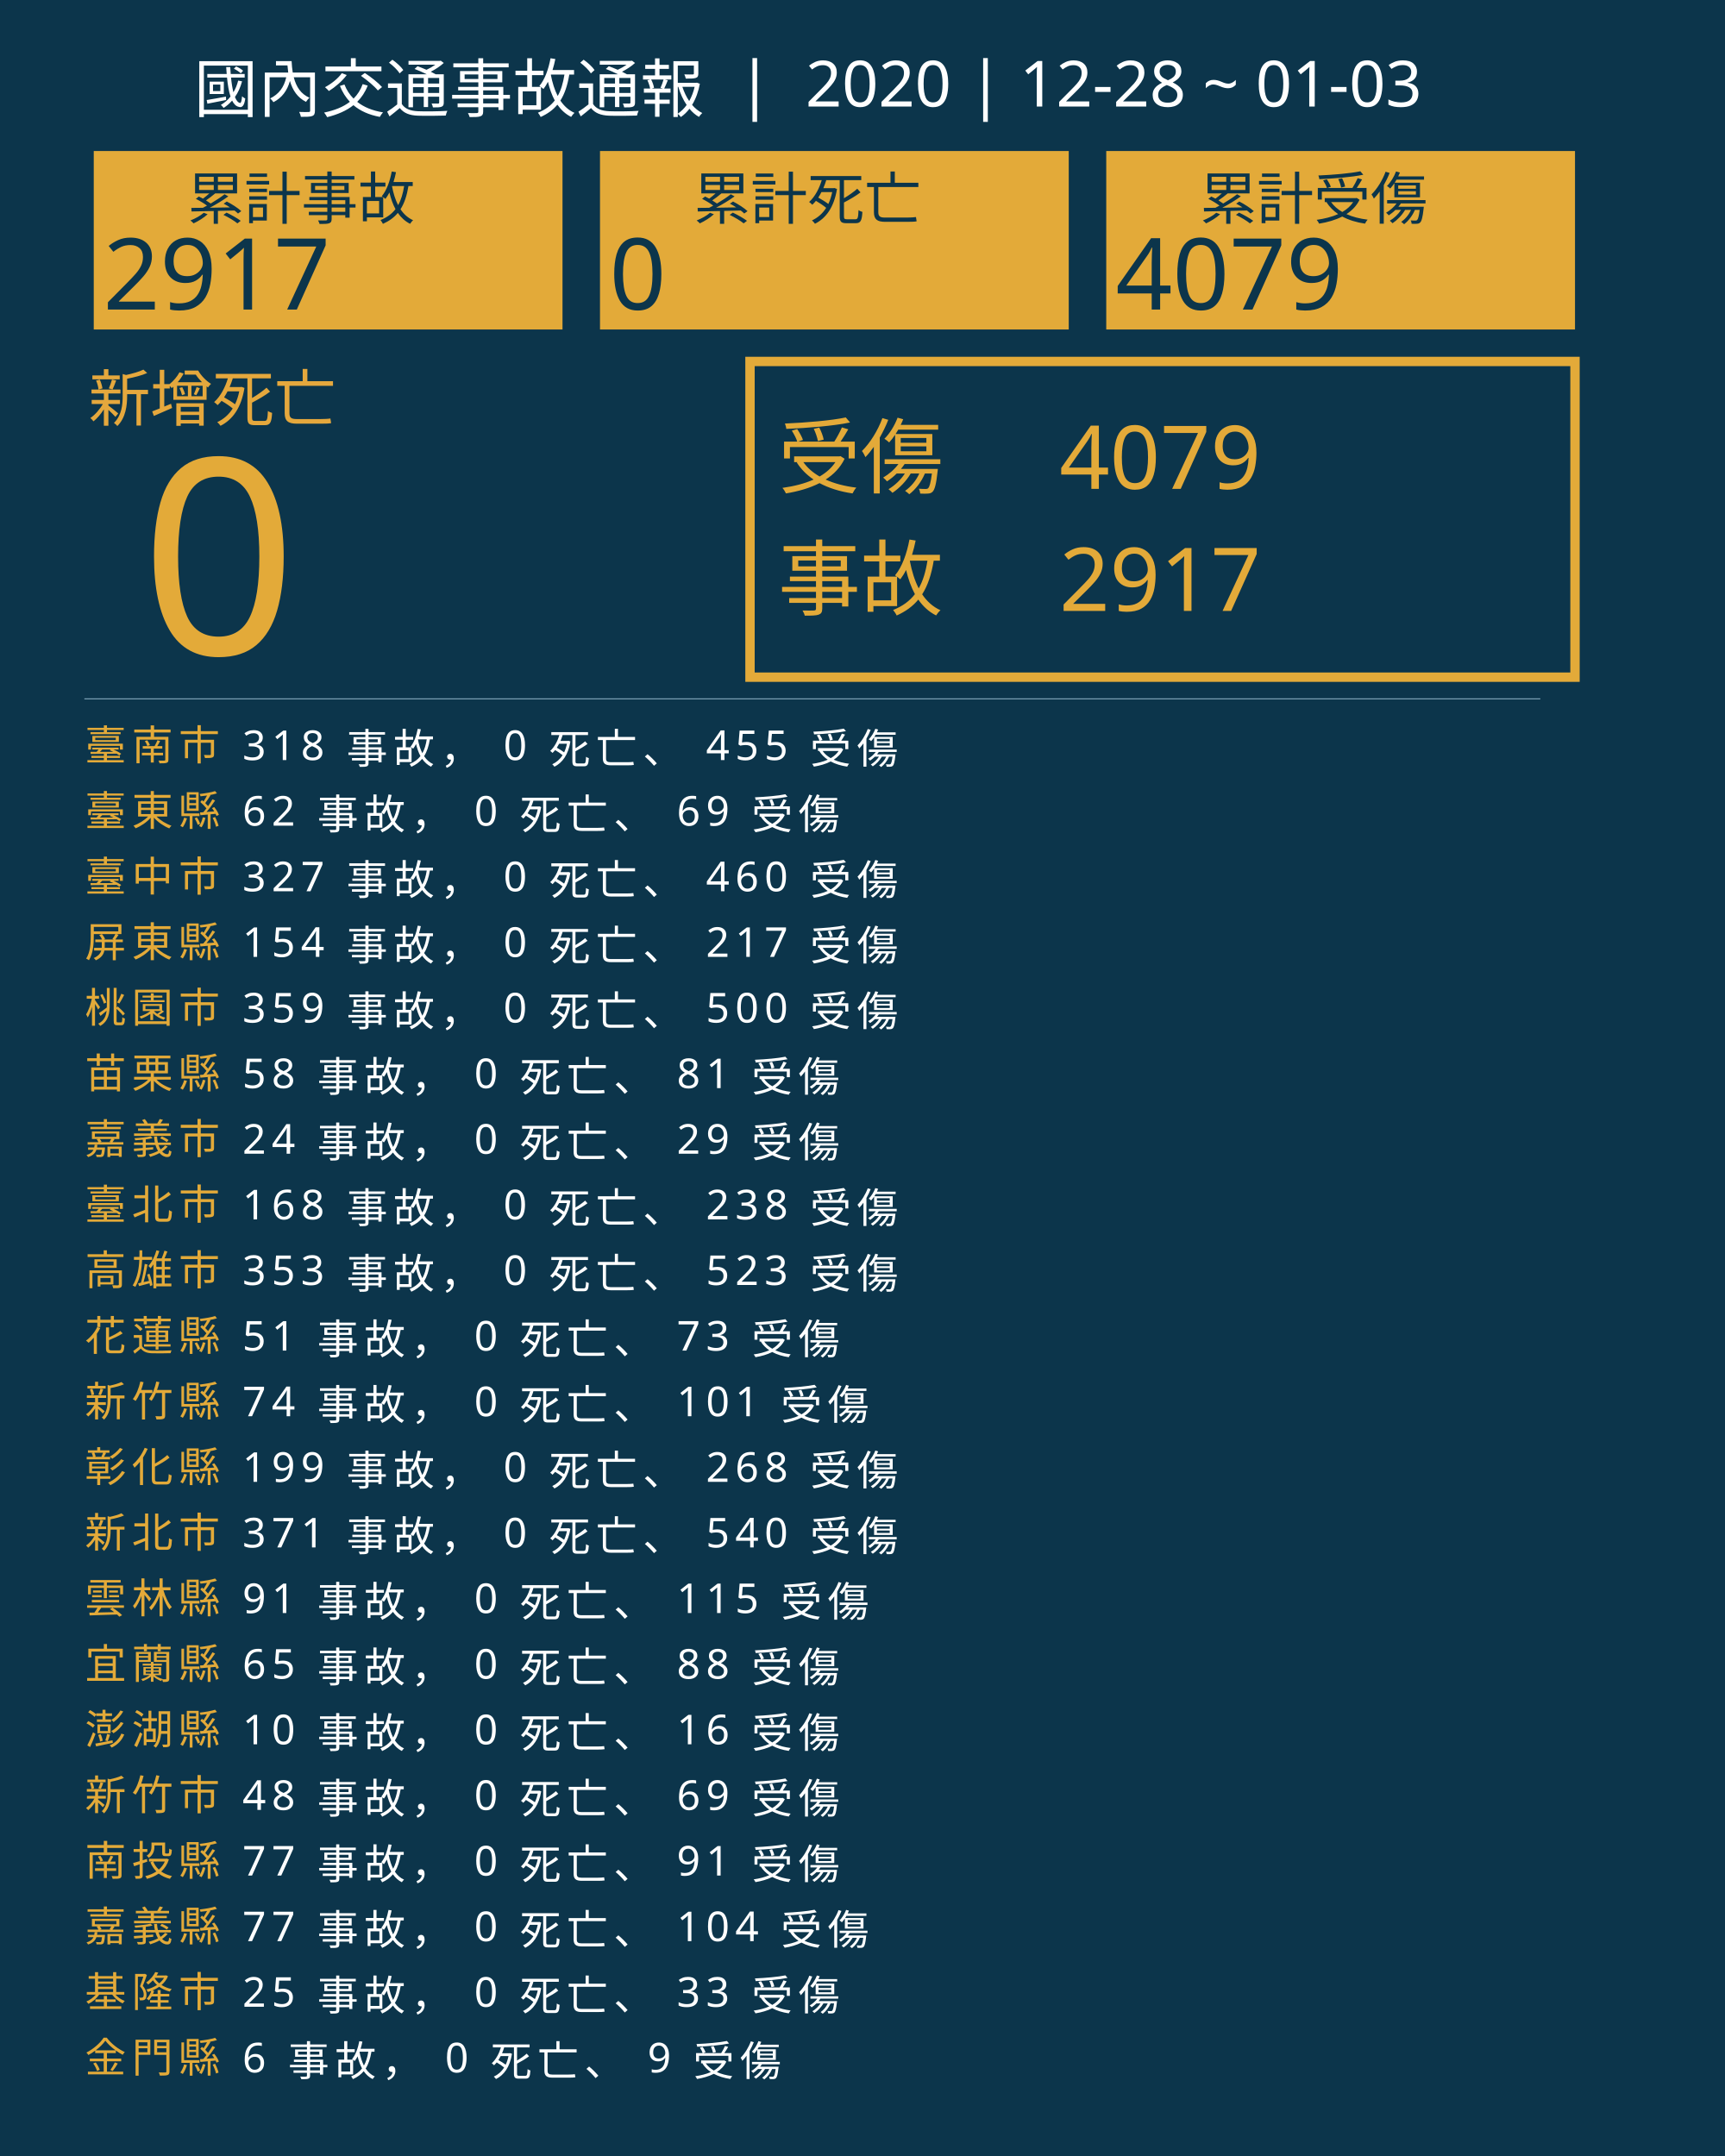
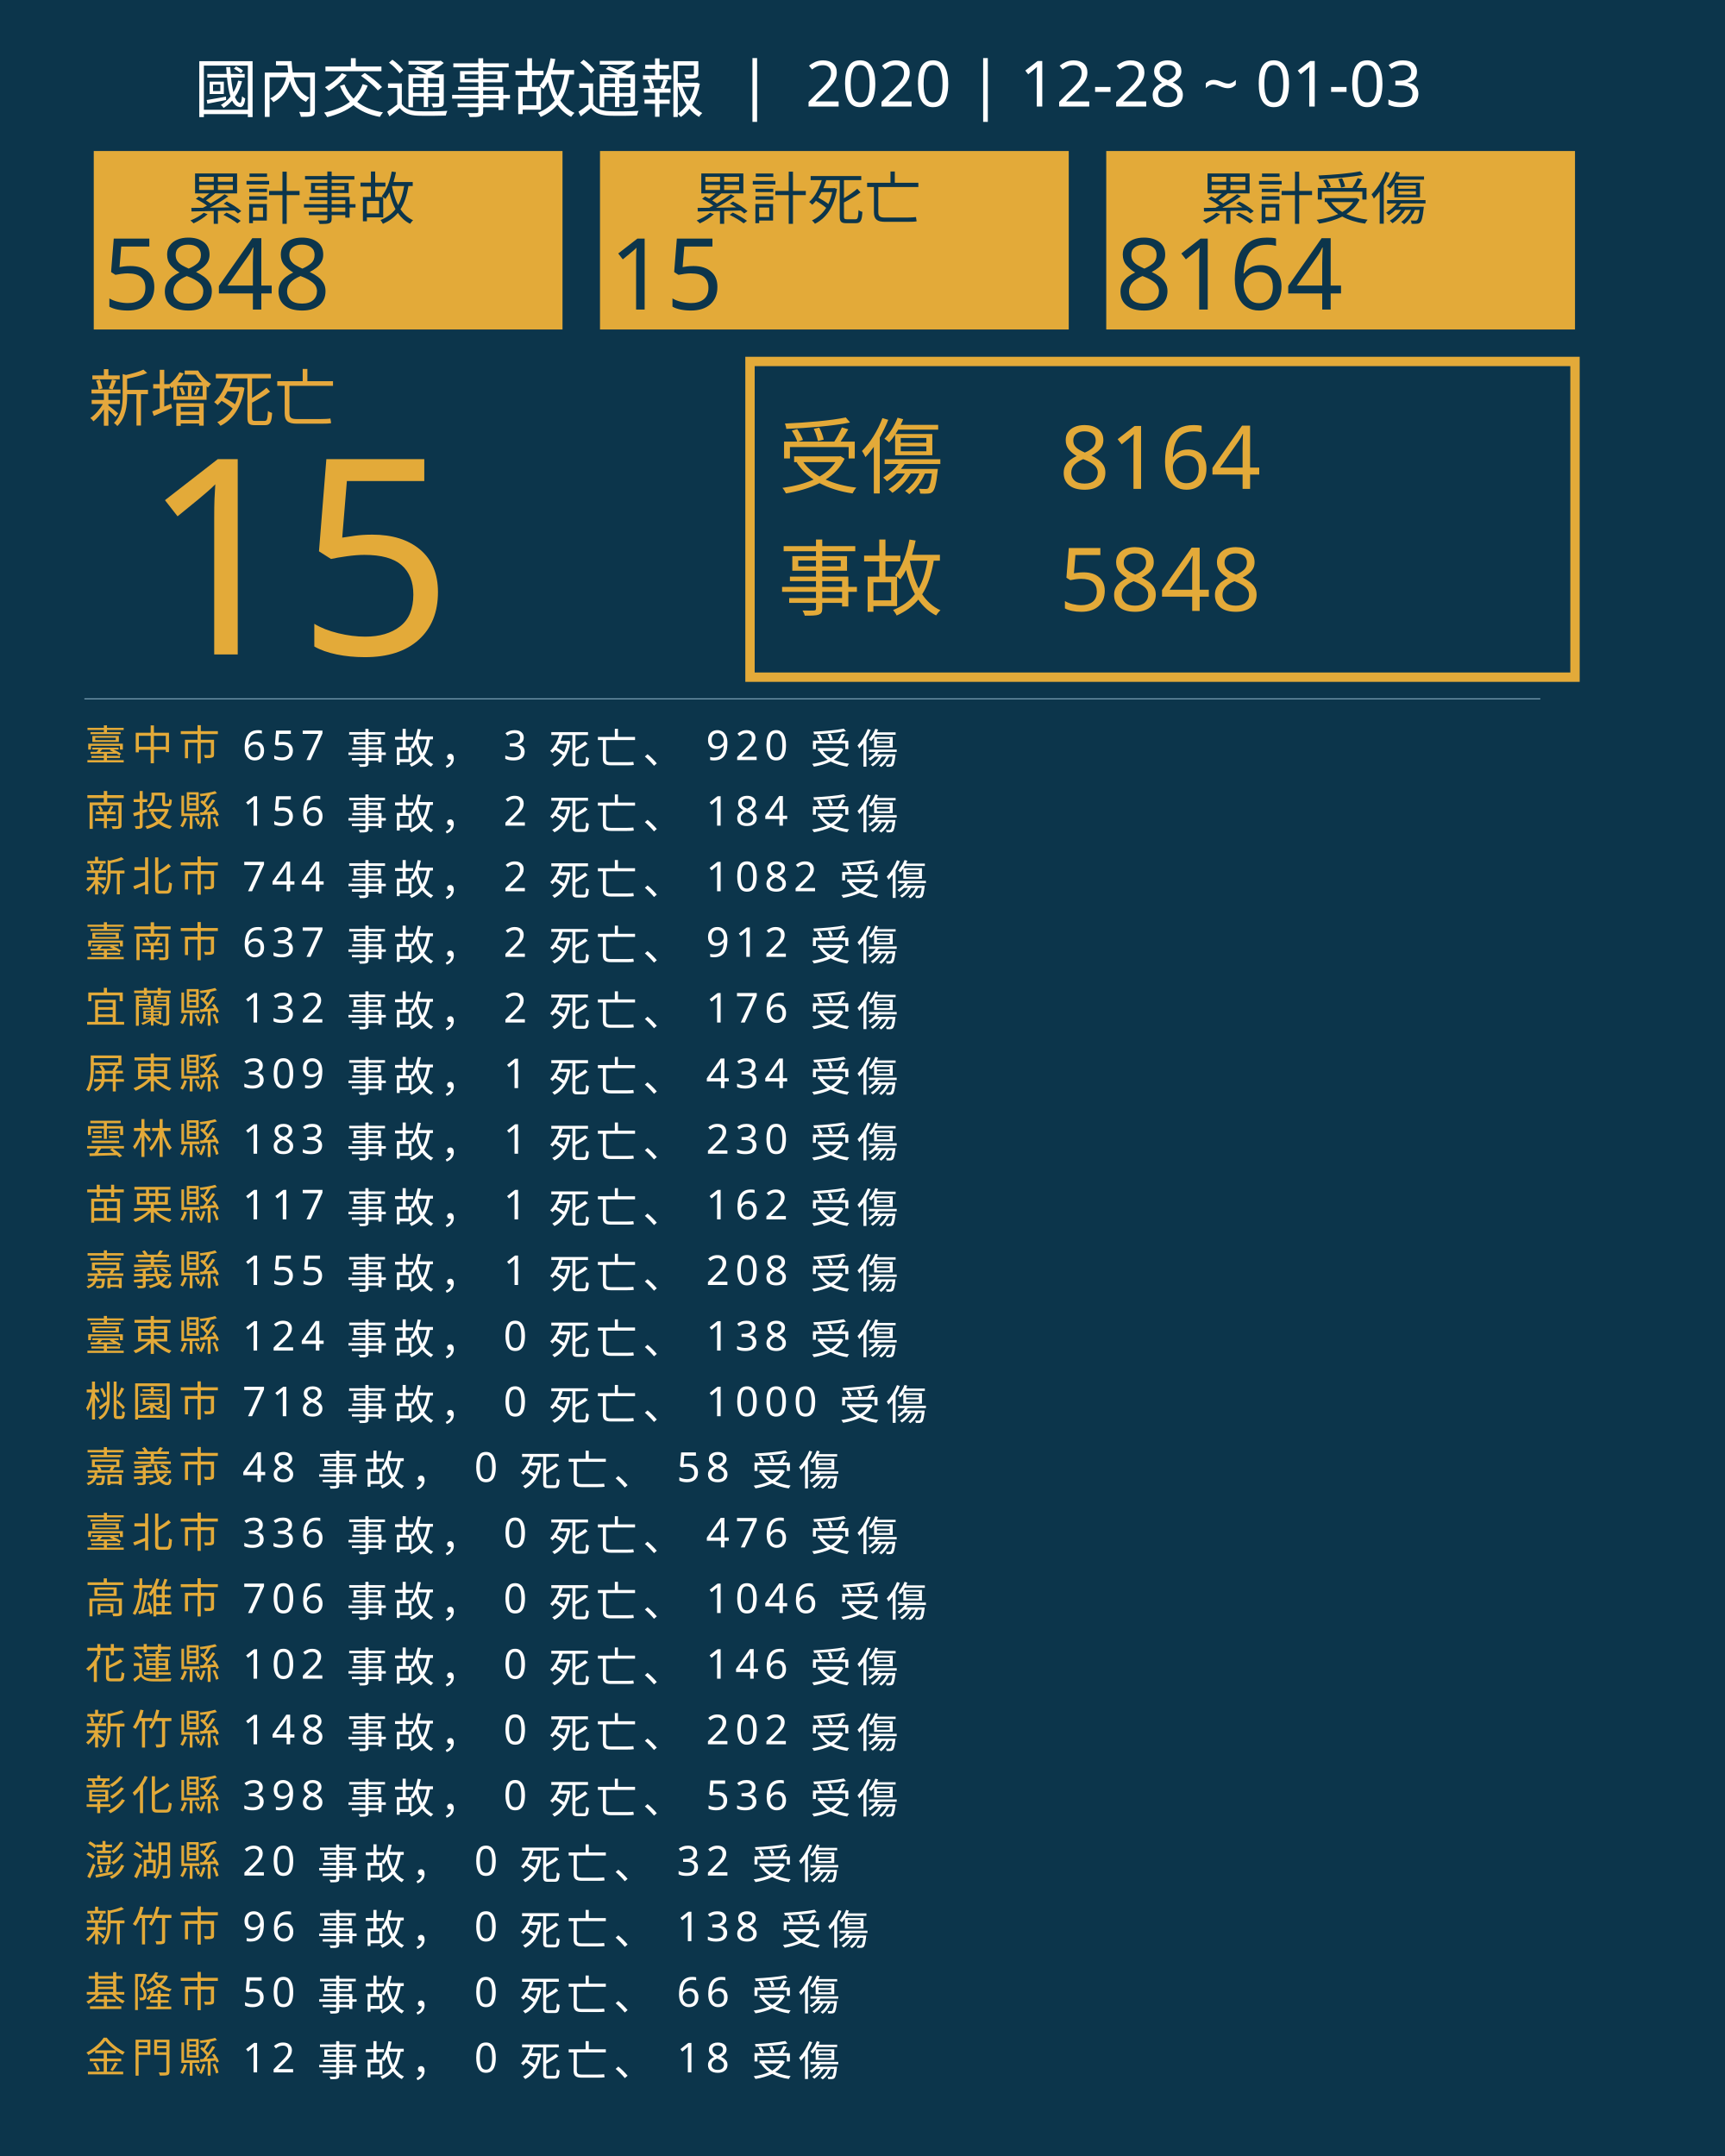
<svg xmlns="http://www.w3.org/2000/svg" version="1.1" id="圖層_1" x="0px" y="0px" viewBox="0 0 1840 2300" style="enable-background:new 0 0 1840 2300;" xml:space="preserve">
  <style type="text/css">
	.st0{fill:#0C354B;}
	.st1{fill:#E5A83D;}
	.st2{font-family:'NotoSansCJKtc-Bold-B5pc-H';}
	.st3{font-size:66px;}
	.st4{fill:#E3AA39;}
	.st5{font-family:'Arial-BoldMT';}
	.st6{font-size:291.776px;}
	.st7{fill:none;stroke:#E3AA39;stroke-miterlimit:10;stroke-width:10;}
	.st8{font-family:'NotoSansCJKtc-Light-B5pc-H';}
	.st9{font-size:88px;}
	.st10{font-family:'NotoSansCJKtc-Medium-B5pc-H';}
	.st11{font-size:94px;}
	.st12{fill:none;stroke:#8AAFC1;stroke-miterlimit:10;}
	.st13{font-size:60.649px;}
	.st14{font-size:106px;}
	.st15{fill:none;}
	.st16{font-size:44px;}
	.st17{letter-spacing:6;}
	.st18{fill:#FFFFFF;}
	.st19{letter-spacing:1;}
	.st20{font-size:68px;}
</style>
  <rect class="st0" width="1840" height="2300" />
  <text transform="matrix(1 0 0 1 94.5001 449.017)" class="st1 st2 st3">新增死亡</text>
  <g>
-     <text transform="matrix(1 0 0 1 150 698.1412)" class="st4 st5 st6">0</text>
+     <text transform="matrix(1 0 0 1 150 698.1412)" class="st4 st5 st6">15</text>
  </g>
  <g>
    <rect x="800" y="385.6" class="st7" width="880" height="336.8" />
    <g>
      <text transform="matrix(1 0 0 1 830 519.593)" class="st4 st8 st9">受傷</text>
-       <text transform="matrix(1 0 0 1 1130 521.5084)" class="st4 st10 st11">4079</text>
-       <text transform="matrix(1 0 0 1 1130 651.7274)" class="st4 st10 st11">2917</text>
+       <text transform="matrix(1 0 0 1 1130 521.5084)" class="st4 st10 st11">8164</text>
+       <text transform="matrix(1 0 0 1 1130 651.7274)" class="st4 st10 st11">5848</text>
      <text transform="matrix(1 0 0 1 830 649.4965)" class="st4 st8 st9">事故</text>
    </g>
  </g>
  <line class="st12" x1="90" y1="745.5" x2="1643" y2="745.5" />
  <g>
    <g>
      <rect x="100" y="161.1" class="st4" width="500" height="190.4" />
      <g>
        <text transform="matrix(1 0 0 1 200 233.9079)" class="st0 st10 st13">累計事故</text>
        <g>
-           <text transform="matrix(1 0 0 1 110 330.2121)" class="st0 st5 st14">2917</text>
+           <text transform="matrix(1 0 0 1 110 330.2121)" class="st0 st5 st14">5848</text>
        </g>
      </g>
    </g>
    <g>
      <rect x="640" y="161.1" class="st4" width="500" height="190.4" />
      <g>
        <text transform="matrix(1 0 0 1 740 233.908)" class="st0 st10 st13">累計死亡</text>
        <g>
-           <text transform="matrix(1 0 0 1 650 330.2122)" class="st0 st5 st14">0</text>
+           <text transform="matrix(1 0 0 1 650 330.2122)" class="st0 st5 st14">15</text>
        </g>
      </g>
    </g>
    <g>
      <rect x="1180" y="161.1" class="st4" width="500" height="190.4" />
      <g>
        <text transform="matrix(1 0 0 1 1280 233.908)" class="st0 st10 st13">累計受傷</text>
        <g>
-           <text transform="matrix(1 0 0 1 1190 330.2122)" class="st0 st5 st14">4079</text>
+           <text transform="matrix(1 0 0 1 1190 330.2122)" class="st0 st5 st14">8164</text>
        </g>
      </g>
    </g>
  </g>
  <rect x="90.6" y="772.1" class="st15" width="1141.8" height="314.8" />
  <text transform="matrix(1 0 0 1 90.5591 810.7965)">
-     <tspan x="0" y="0" class="st4 st10 st16 st17">臺南市</tspan>
-     <tspan x="150.6" y="0" class="st18 st10 st16 st17"> 318 事故， 0 死亡、 455 受傷</tspan>
-     <tspan x="0" y="70" class="st4 st10 st16 st17">臺東縣</tspan>
-     <tspan x="150.6" y="70" class="st18 st10 st16 st17"> 62 事故， 0 死亡、 69 受傷</tspan>
-     <tspan x="0" y="140" class="st4 st10 st16 st17">臺中市</tspan>
-     <tspan x="150.6" y="140" class="st18 st10 st16 st17"> 327 事故， 0 死亡、 460 受傷</tspan>
-     <tspan x="0" y="210" class="st4 st10 st16 st17">屏東縣</tspan>
-     <tspan x="150.6" y="210" class="st18 st10 st16 st17"> 154 事故， 0 死亡、 217 受傷</tspan>
-     <tspan x="0" y="280" class="st4 st10 st16 st17">桃園市</tspan>
-     <tspan x="150.6" y="280" class="st18 st10 st16 st17"> 359 事故， 0 死亡、 500 受傷</tspan>
-     <tspan x="0" y="350" class="st4 st10 st16 st17">苗栗縣</tspan>
-     <tspan x="150.6" y="350" class="st18 st10 st16 st17"> 58 事故， 0 死亡、 81 受傷</tspan>
-     <tspan x="0" y="420" class="st4 st10 st16 st17">嘉義市</tspan>
-     <tspan x="150.6" y="420" class="st18 st10 st16 st17"> 24 事故， 0 死亡、 29 受傷</tspan>
-     <tspan x="0" y="490" class="st4 st10 st16 st17">臺北市</tspan>
-     <tspan x="150.6" y="490" class="st18 st10 st16 st17"> 168 事故， 0 死亡、 238 受傷</tspan>
-     <tspan x="0" y="560" class="st4 st10 st16 st17">高雄市</tspan>
-     <tspan x="150.6" y="560" class="st18 st10 st16 st17"> 353 事故， 0 死亡、 523 受傷</tspan>
-     <tspan x="0" y="630" class="st4 st10 st16 st17">花蓮縣</tspan>
-     <tspan x="150.6" y="630" class="st18 st10 st16 st17"> 51 事故， 0 死亡、 73 受傷</tspan>
-     <tspan x="0" y="700" class="st4 st10 st16 st17">新竹縣</tspan>
-     <tspan x="150.6" y="700" class="st18 st10 st16 st17"> 74 事故， 0 死亡、 101 受傷</tspan>
-     <tspan x="0" y="770" class="st4 st10 st16 st17">彰化縣</tspan>
-     <tspan x="150.6" y="770" class="st18 st10 st16 st17"> 199 事故， 0 死亡、 268 受傷</tspan>
-     <tspan x="0" y="840" class="st4 st10 st16 st17">新北市</tspan>
-     <tspan x="150.6" y="840" class="st18 st10 st16 st17"> 371 事故， 0 死亡、 540 受傷</tspan>
-     <tspan x="0" y="910" class="st4 st10 st16 st17">雲林縣</tspan>
-     <tspan x="150.6" y="910" class="st18 st10 st16 st17"> 91 事故， 0 死亡、 115 受傷</tspan>
-     <tspan x="0" y="980" class="st4 st10 st16 st17">宜蘭縣</tspan>
-     <tspan x="150.6" y="980" class="st18 st10 st16 st17"> 65 事故， 0 死亡、 88 受傷</tspan>
-     <tspan x="0" y="1050" class="st4 st10 st16 st17">澎湖縣</tspan>
-     <tspan x="150.6" y="1050" class="st18 st10 st16 st17"> 10 事故， 0 死亡、 16 受傷</tspan>
-     <tspan x="0" y="1120" class="st4 st10 st16 st17">新竹市</tspan>
-     <tspan x="150.6" y="1120" class="st18 st10 st16 st17"> 48 事故， 0 死亡、 69 受傷</tspan>
-     <tspan x="0" y="1190" class="st4 st10 st16 st17">南投縣</tspan>
-     <tspan x="150.6" y="1190" class="st18 st10 st16 st17"> 77 事故， 0 死亡、 91 受傷</tspan>
-     <tspan x="0" y="1260" class="st4 st10 st16 st17">嘉義縣</tspan>
-     <tspan x="150.6" y="1260" class="st18 st10 st16 st17"> 77 事故， 0 死亡、 104 受傷</tspan>
+     <tspan x="0" y="0" class="st4 st10 st16 st17">臺中市</tspan>
+     <tspan x="150.6" y="0" class="st18 st10 st16 st17"> 657 事故， 3 死亡、 920 受傷</tspan>
+     <tspan x="0" y="70" class="st4 st10 st16 st17">南投縣</tspan>
+     <tspan x="150.6" y="70" class="st18 st10 st16 st17"> 156 事故， 2 死亡、 184 受傷</tspan>
+     <tspan x="0" y="140" class="st4 st10 st16 st17">新北市</tspan>
+     <tspan x="150.6" y="140" class="st18 st10 st16 st17"> 744 事故， 2 死亡、 1082 受傷</tspan>
+     <tspan x="0" y="210" class="st4 st10 st16 st17">臺南市</tspan>
+     <tspan x="150.6" y="210" class="st18 st10 st16 st17"> 637 事故， 2 死亡、 912 受傷</tspan>
+     <tspan x="0" y="280" class="st4 st10 st16 st17">宜蘭縣</tspan>
+     <tspan x="150.6" y="280" class="st18 st10 st16 st17"> 132 事故， 2 死亡、 176 受傷</tspan>
+     <tspan x="0" y="350" class="st4 st10 st16 st17">屏東縣</tspan>
+     <tspan x="150.6" y="350" class="st18 st10 st16 st17"> 309 事故， 1 死亡、 434 受傷</tspan>
+     <tspan x="0" y="420" class="st4 st10 st16 st17">雲林縣</tspan>
+     <tspan x="150.6" y="420" class="st18 st10 st16 st17"> 183 事故， 1 死亡、 230 受傷</tspan>
+     <tspan x="0" y="490" class="st4 st10 st16 st17">苗栗縣</tspan>
+     <tspan x="150.6" y="490" class="st18 st10 st16 st17"> 117 事故， 1 死亡、 162 受傷</tspan>
+     <tspan x="0" y="560" class="st4 st10 st16 st17">嘉義縣</tspan>
+     <tspan x="150.6" y="560" class="st18 st10 st16 st17"> 155 事故， 1 死亡、 208 受傷</tspan>
+     <tspan x="0" y="630" class="st4 st10 st16 st17">臺東縣</tspan>
+     <tspan x="150.6" y="630" class="st18 st10 st16 st17"> 124 事故， 0 死亡、 138 受傷</tspan>
+     <tspan x="0" y="700" class="st4 st10 st16 st17">桃園市</tspan>
+     <tspan x="150.6" y="700" class="st18 st10 st16 st17"> 718 事故， 0 死亡、 1000 受傷</tspan>
+     <tspan x="0" y="770" class="st4 st10 st16 st17">嘉義市</tspan>
+     <tspan x="150.6" y="770" class="st18 st10 st16 st17"> 48 事故， 0 死亡、 58 受傷</tspan>
+     <tspan x="0" y="840" class="st4 st10 st16 st17">臺北市</tspan>
+     <tspan x="150.6" y="840" class="st18 st10 st16 st17"> 336 事故， 0 死亡、 476 受傷</tspan>
+     <tspan x="0" y="910" class="st4 st10 st16 st17">高雄市</tspan>
+     <tspan x="150.6" y="910" class="st18 st10 st16 st17"> 706 事故， 0 死亡、 1046 受傷</tspan>
+     <tspan x="0" y="980" class="st4 st10 st16 st17">花蓮縣</tspan>
+     <tspan x="150.6" y="980" class="st18 st10 st16 st17"> 102 事故， 0 死亡、 146 受傷</tspan>
+     <tspan x="0" y="1050" class="st4 st10 st16 st17">新竹縣</tspan>
+     <tspan x="150.6" y="1050" class="st18 st10 st16 st17"> 148 事故， 0 死亡、 202 受傷</tspan>
+     <tspan x="0" y="1120" class="st4 st10 st16 st17">彰化縣</tspan>
+     <tspan x="150.6" y="1120" class="st18 st10 st16 st17"> 398 事故， 0 死亡、 536 受傷</tspan>
+     <tspan x="0" y="1190" class="st4 st10 st16 st17">澎湖縣</tspan>
+     <tspan x="150.6" y="1190" class="st18 st10 st16 st17"> 20 事故， 0 死亡、 32 受傷</tspan>
+     <tspan x="0" y="1260" class="st4 st10 st16 st17">新竹市</tspan>
+     <tspan x="150.6" y="1260" class="st18 st10 st16 st17"> 96 事故， 0 死亡、 138 受傷</tspan>
    <tspan x="0" y="1330" class="st4 st10 st16 st17">基隆市</tspan>
-     <tspan x="150.6" y="1330" class="st18 st10 st16 st17"> 25 事故， 0 死亡、 33 受傷</tspan>
+     <tspan x="150.6" y="1330" class="st18 st10 st16 st17"> 50 事故， 0 死亡、 66 受傷</tspan>
    <tspan x="0" y="1400" class="st4 st10 st16 st17">金門縣</tspan>
-     <tspan x="150.6" y="1400" class="st18 st10 st16 st17"> 6 事故， 0 死亡、 9 受傷</tspan>
+     <tspan x="150.6" y="1400" class="st18 st10 st16 st17"> 12 事故， 0 死亡、 18 受傷</tspan>
  </text>
  <text transform="matrix(1 0 0 1 207 119.2712)" class="st18 st8 st20">國內交通事故通報  |  2020 | 12-28 ~ 01-03</text>
</svg>
